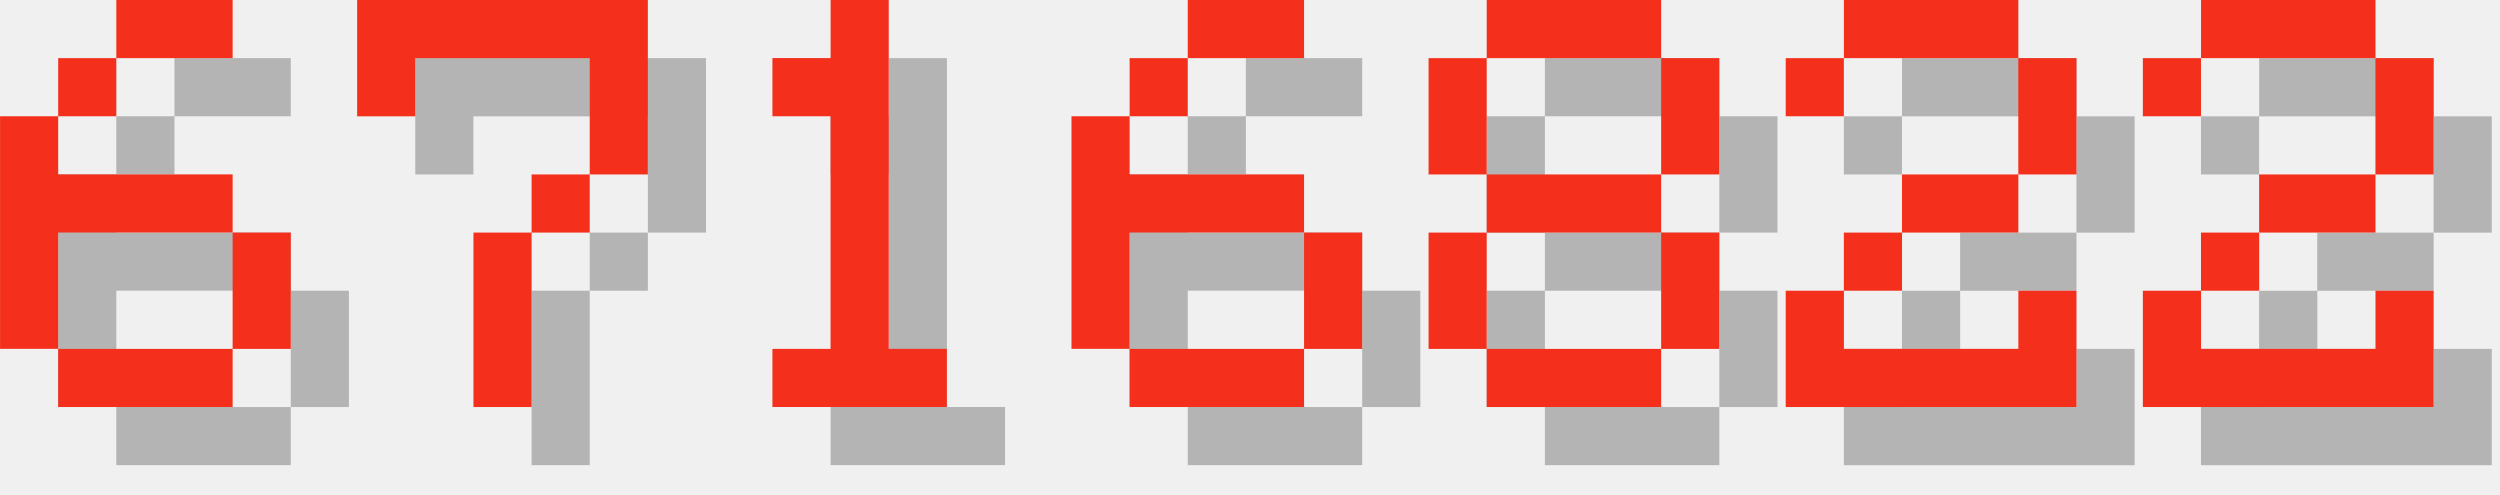
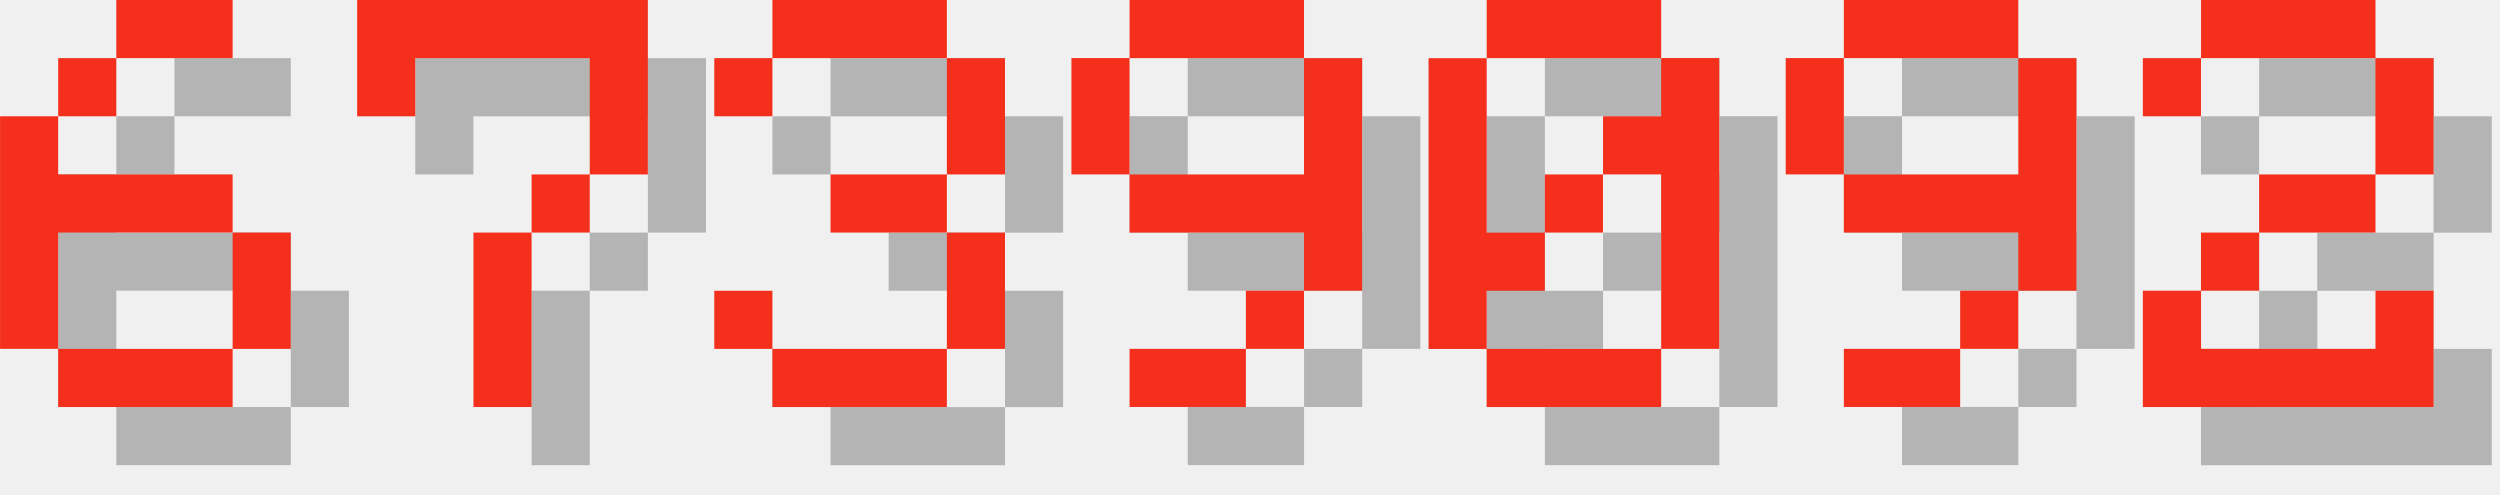
<svg xmlns="http://www.w3.org/2000/svg" version="1.1" width="182.0" height="36">
  <style>
        .text-foreground {
            fill: #F4301C;
        }
        .text-shadow {
            fill: #000000;
            fill-opacity: 0.25;
        }
    </style>
  <g class="digit" id="digit_6" transform="translate(0.0, 0), scale(4)">
    <path id="digit_6_shadow" class="text-shadow" d="m3.175 1.058v1.058h2.117v-1.058h-2.117zm0 1.058h-1.058v1.058h1.058v-1.058zm-1.058 1.058h-1.058v4.233h1.058v-2.117h3.175v-1.058h-3.175v-1.058zm3.175 2.117v2.117h1.058v-2.117h-1.058zm0 2.117h-3.175v1.058h3.175v-1.058z" fill-opacity=".5" style="paint-order:stroke fill markers" />
    <path id="digit_6_fg" class="text-foreground" d="m2.117 0v1.058h2.117v-1.058h-2.117zm0 1.058h-1.058v1.058h1.058v-1.058zm-1.058 1.058h-1.058v4.233h1.058v-2.117h3.175v-1.058h-3.175v-1.058zm3.175 2.117v2.117h1.058v-2.117h-1.058zm0 2.117h-3.175v1.058h3.175v-1.058z" fill="#fff" style="paint-order:stroke fill markers" />
  </g>
  <g class="digit" id="digit_7" transform="translate(26.0, 0), scale(4)">
    <path id="digit_7_shadow" class="text-shadow" d="m1.058 1.058 2e-6 2.117h1.058v-1.058h3.175v1.058l2e-7 1.058h-1.058v1.058h-1.058l4e-7 3.175 1.058 1e-7v-3.175h1.058v-1.058h1.058l5e-7 -1.058v-2.117z" fill-opacity=".5" style="paint-order:stroke fill markers" />
    <path id="digit_7_fg" class="text-foreground" d="m0 0 2e-6 2.117h1.058v-1.058h3.175v1.058l2e-7 1.058h-1.058v1.058h-1.058l4e-7 3.175 1.058 1e-7v-3.175h1.058v-1.058h1.058l5e-7 -1.058v-2.117z" fill="#fff" style="paint-order:stroke fill markers" />
  </g>
-   <g class="digit" id="digit_1" transform="translate(52.0, 0), scale(4)">
-     <path id="digit_1_shadow" class="text-shadow" d="m2.117 2.117v1.058h1.058v4.233h-1.058v1.058h3.175v-1.058h-1.058v-6.35h-1.058v1.058h-1.058z" fill-opacity=".5" style="paint-order:stroke fill markers" />
-     <path id="digit_1_fg" class="text-foreground" d="m1.058 1.058v1.058h1.058v4.233h-1.058v1.058h3.175v-1.058h-1.058v-6.35h-1.058v1.058h-1.058z" fill="#fff" style="paint-order:stroke fill markers" />
+   <g class="digit" id="digit_3" transform="translate(52.0, 0), scale(4)">
+     <path id="digit_3_shadow" class="text-shadow" d="m1.058 2.117v1.058h1.058v-1.058h3.175v2.117h-2.117v1.058h2.117v2.117h-3.175v-1.058h-1.058v1.058h1.058v1.058h3.175v-1.058h1.058v-2.117h-1.058v-1.058h1.058v-2.117h-1.058v-1.058h-3.175v1.058h-1.058z" fill-opacity=".5" style="paint-order:stroke fill markers" />
+     <path id="digit_3_fg" class="text-foreground" d="m0 1.058v1.058h1.058v-1.058h3.175v2.117h-2.117v1.058h2.117v2.117h-3.175v-1.058h-1.058v1.058h1.058v1.058h3.175v-1.058h1.058v-2.117h-1.058v-1.058h1.058v-2.117h-1.058v-1.058h-3.175v1.058h-1.058z" fill="#fff" style="paint-order:stroke fill markers" />
  </g>
-   <g class="digit" id="digit_6" transform="translate(78.0, 0), scale(4)">
-     <path id="digit_6_shadow" class="text-shadow" d="m3.175 1.058v1.058h2.117v-1.058h-2.117zm0 1.058h-1.058v1.058h1.058v-1.058zm-1.058 1.058h-1.058v4.233h1.058v-2.117h3.175v-1.058h-3.175v-1.058zm3.175 2.117v2.117h1.058v-2.117h-1.058zm0 2.117h-3.175v1.058h3.175v-1.058z" fill-opacity=".5" style="paint-order:stroke fill markers" />
-     <path id="digit_6_fg" class="text-foreground" d="m2.117 0v1.058h2.117v-1.058h-2.117zm0 1.058h-1.058v1.058h1.058v-1.058zm-1.058 1.058h-1.058v4.233h1.058v-2.117h3.175v-1.058h-3.175v-1.058zm3.175 2.117v2.117h1.058v-2.117h-1.058zm0 2.117h-3.175v1.058h3.175v-1.058z" fill="#fff" style="paint-order:stroke fill markers" />
+   <g class="digit" id="digit_9" transform="translate(78.0, 0), scale(4)">
+     <path id="digit_9_shadow" class="text-shadow" d="m2.117 1.058v1.058h3.175v-1.058h-3.175zm3.175 1.058v2.117h-3.175v1.058h3.175v1.058h1.058v-4.233h-1.058zm0 4.233h-1.058v1.058h1.058v-1.058zm-1.058 1.058h-2.117v1.058h2.117v-1.058zm-2.117-3.175v-2.117h-1.058v2.117h1.058z" fill-opacity=".5" style="paint-order:stroke fill markers" />
+     <path id="digit_9_fg" class="text-foreground" d="m1.058 0v1.058h3.175v-1.058h-3.175zm3.175 1.058v2.117h-3.175v1.058h3.175v1.058h1.058v-4.233h-1.058zm0 4.233h-1.058v1.058h1.058v-1.058zm-1.058 1.058h-2.117v1.058h2.117v-1.058zm-2.117-3.175v-2.117h-1.058v2.117h1.058z" fill="#fff" style="paint-order:stroke fill markers" />
  </g>
-   <g class="digit" id="digit_8" transform="translate(104.0, 0), scale(4)">
-     <path id="digit_8_shadow" class="text-shadow" d="m2.117 1.058v1.058h3.175v-1.058h-3.175zm3.175 1.058v2.117h1.058v-2.117h-1.058zm0 2.117h-3.175v1.058h3.175v-1.058zm0 1.058v2.117h1.058v-2.117h-1.058zm0 2.117h-3.175v1.058h3.175v-1.058zm-3.175 0v-2.117h-1.058v2.117h1.058zm0-3.175v-2.117h-1.058v2.117h1.058z" fill-opacity=".5" style="paint-order:stroke fill markers" />
-     <path id="digit_8_fg" class="text-foreground" d="m1.058 0v1.058h3.175v-1.058h-3.175zm3.175 1.058v2.117h1.058v-2.117h-1.058zm0 2.117h-3.175v1.058h3.175v-1.058zm0 1.058v2.117h1.058v-2.117h-1.058zm0 2.117h-3.175v1.058h3.175v-1.058zm-3.175 0v-2.117h-1.058v2.117h1.058zm0-3.175v-2.117h-1.058v2.117h1.058z" fill="#fff" style="paint-order:stroke fill markers" />
+   <g class="digit" id="digit_0" transform="translate(104.0, 0), scale(4)">
+     <path id="digit_0_shadow" class="text-shadow" d="m2.117 1.058v1.058h3.175v-1.058h-3.175zm3.175 1.058v1.058h-1.058v1.058h1.058v3.175h1.058v-5.292h-1.058zm0 5.292h-3.175v1.058h3.175v-1.058zm-3.175 0v-1.058h1.058v-1.058h-1.058v-3.175h-1.058v5.292h1.058zm1.058-2.117h1.058v-1.058h-1.058v1.058z" fill-opacity=".5" style="paint-order:stroke fill markers" />
+     <path id="digit_0_fg" class="text-foreground" d="m1.058 0v1.058h3.175v-1.058h-3.175zm3.175 1.058v1.058h-1.058v1.058h1.058v3.175h1.058v-5.292h-1.058zm0 5.292h-3.175v1.058h3.175v-1.058zm-3.175 0v-1.058h1.058v-1.058h-1.058v-3.175h-1.058v5.292h1.058zm1.058-2.117h1.058v-1.058h-1.058v1.058z" fill="#fff" style="paint-order:stroke fill markers" />
  </g>
-   <g class="digit" id="digit_2" transform="translate(130.0, 0), scale(4)">
-     <path id="digit_2_shadow" class="text-shadow" d="m1.058 2.117v1.058h1.058v-1.058h3.175v2.117h-2.117v1.058h-1.058v1.058h-1.058v2.117h5.292v-2.117h-1.058v1.058h-3.175v-1.058h1.058v-1.058h2.117v-1.058h1.058v-2.117h-1.058v-1.058h-3.175v1.058h-1.058z" fill-opacity=".5" style="paint-order:stroke fill markers" />
-     <path id="digit_2_fg" class="text-foreground" d="m0 1.058v1.058h1.058v-1.058h3.175v2.117h-2.117v1.058h-1.058v1.058h-1.058v2.117h5.292v-2.117h-1.058v1.058h-3.175v-1.058h1.058v-1.058h2.117v-1.058h1.058v-2.117h-1.058v-1.058h-3.175v1.058h-1.058z" fill="#fff" style="paint-order:stroke fill markers" />
+   <g class="digit" id="digit_9" transform="translate(130.0, 0), scale(4)">
+     <path id="digit_9_shadow" class="text-shadow" d="m2.117 1.058v1.058h3.175v-1.058h-3.175zm3.175 1.058v2.117h-3.175v1.058h3.175v1.058h1.058v-4.233h-1.058zm0 4.233h-1.058v1.058h1.058v-1.058zm-1.058 1.058h-2.117v1.058h2.117v-1.058zm-2.117-3.175v-2.117h-1.058v2.117h1.058z" fill-opacity=".5" style="paint-order:stroke fill markers" />
+     <path id="digit_9_fg" class="text-foreground" d="m1.058 0v1.058h3.175v-1.058h-3.175zm3.175 1.058v2.117h-3.175v1.058h3.175v1.058h1.058v-4.233h-1.058zm0 4.233h-1.058v1.058h1.058v-1.058zm-1.058 1.058h-2.117v1.058h2.117v-1.058zm-2.117-3.175v-2.117h-1.058v2.117h1.058z" fill="#fff" style="paint-order:stroke fill markers" />
  </g>
  <g class="digit" id="digit_2" transform="translate(156.0, 0), scale(4)">
    <path id="digit_2_shadow" class="text-shadow" d="m1.058 2.117v1.058h1.058v-1.058h3.175v2.117h-2.117v1.058h-1.058v1.058h-1.058v2.117h5.292v-2.117h-1.058v1.058h-3.175v-1.058h1.058v-1.058h2.117v-1.058h1.058v-2.117h-1.058v-1.058h-3.175v1.058h-1.058z" fill-opacity=".5" style="paint-order:stroke fill markers" />
    <path id="digit_2_fg" class="text-foreground" d="m0 1.058v1.058h1.058v-1.058h3.175v2.117h-2.117v1.058h-1.058v1.058h-1.058v2.117h5.292v-2.117h-1.058v1.058h-3.175v-1.058h1.058v-1.058h2.117v-1.058h1.058v-2.117h-1.058v-1.058h-3.175v1.058h-1.058z" fill="#fff" style="paint-order:stroke fill markers" />
  </g>
</svg>
